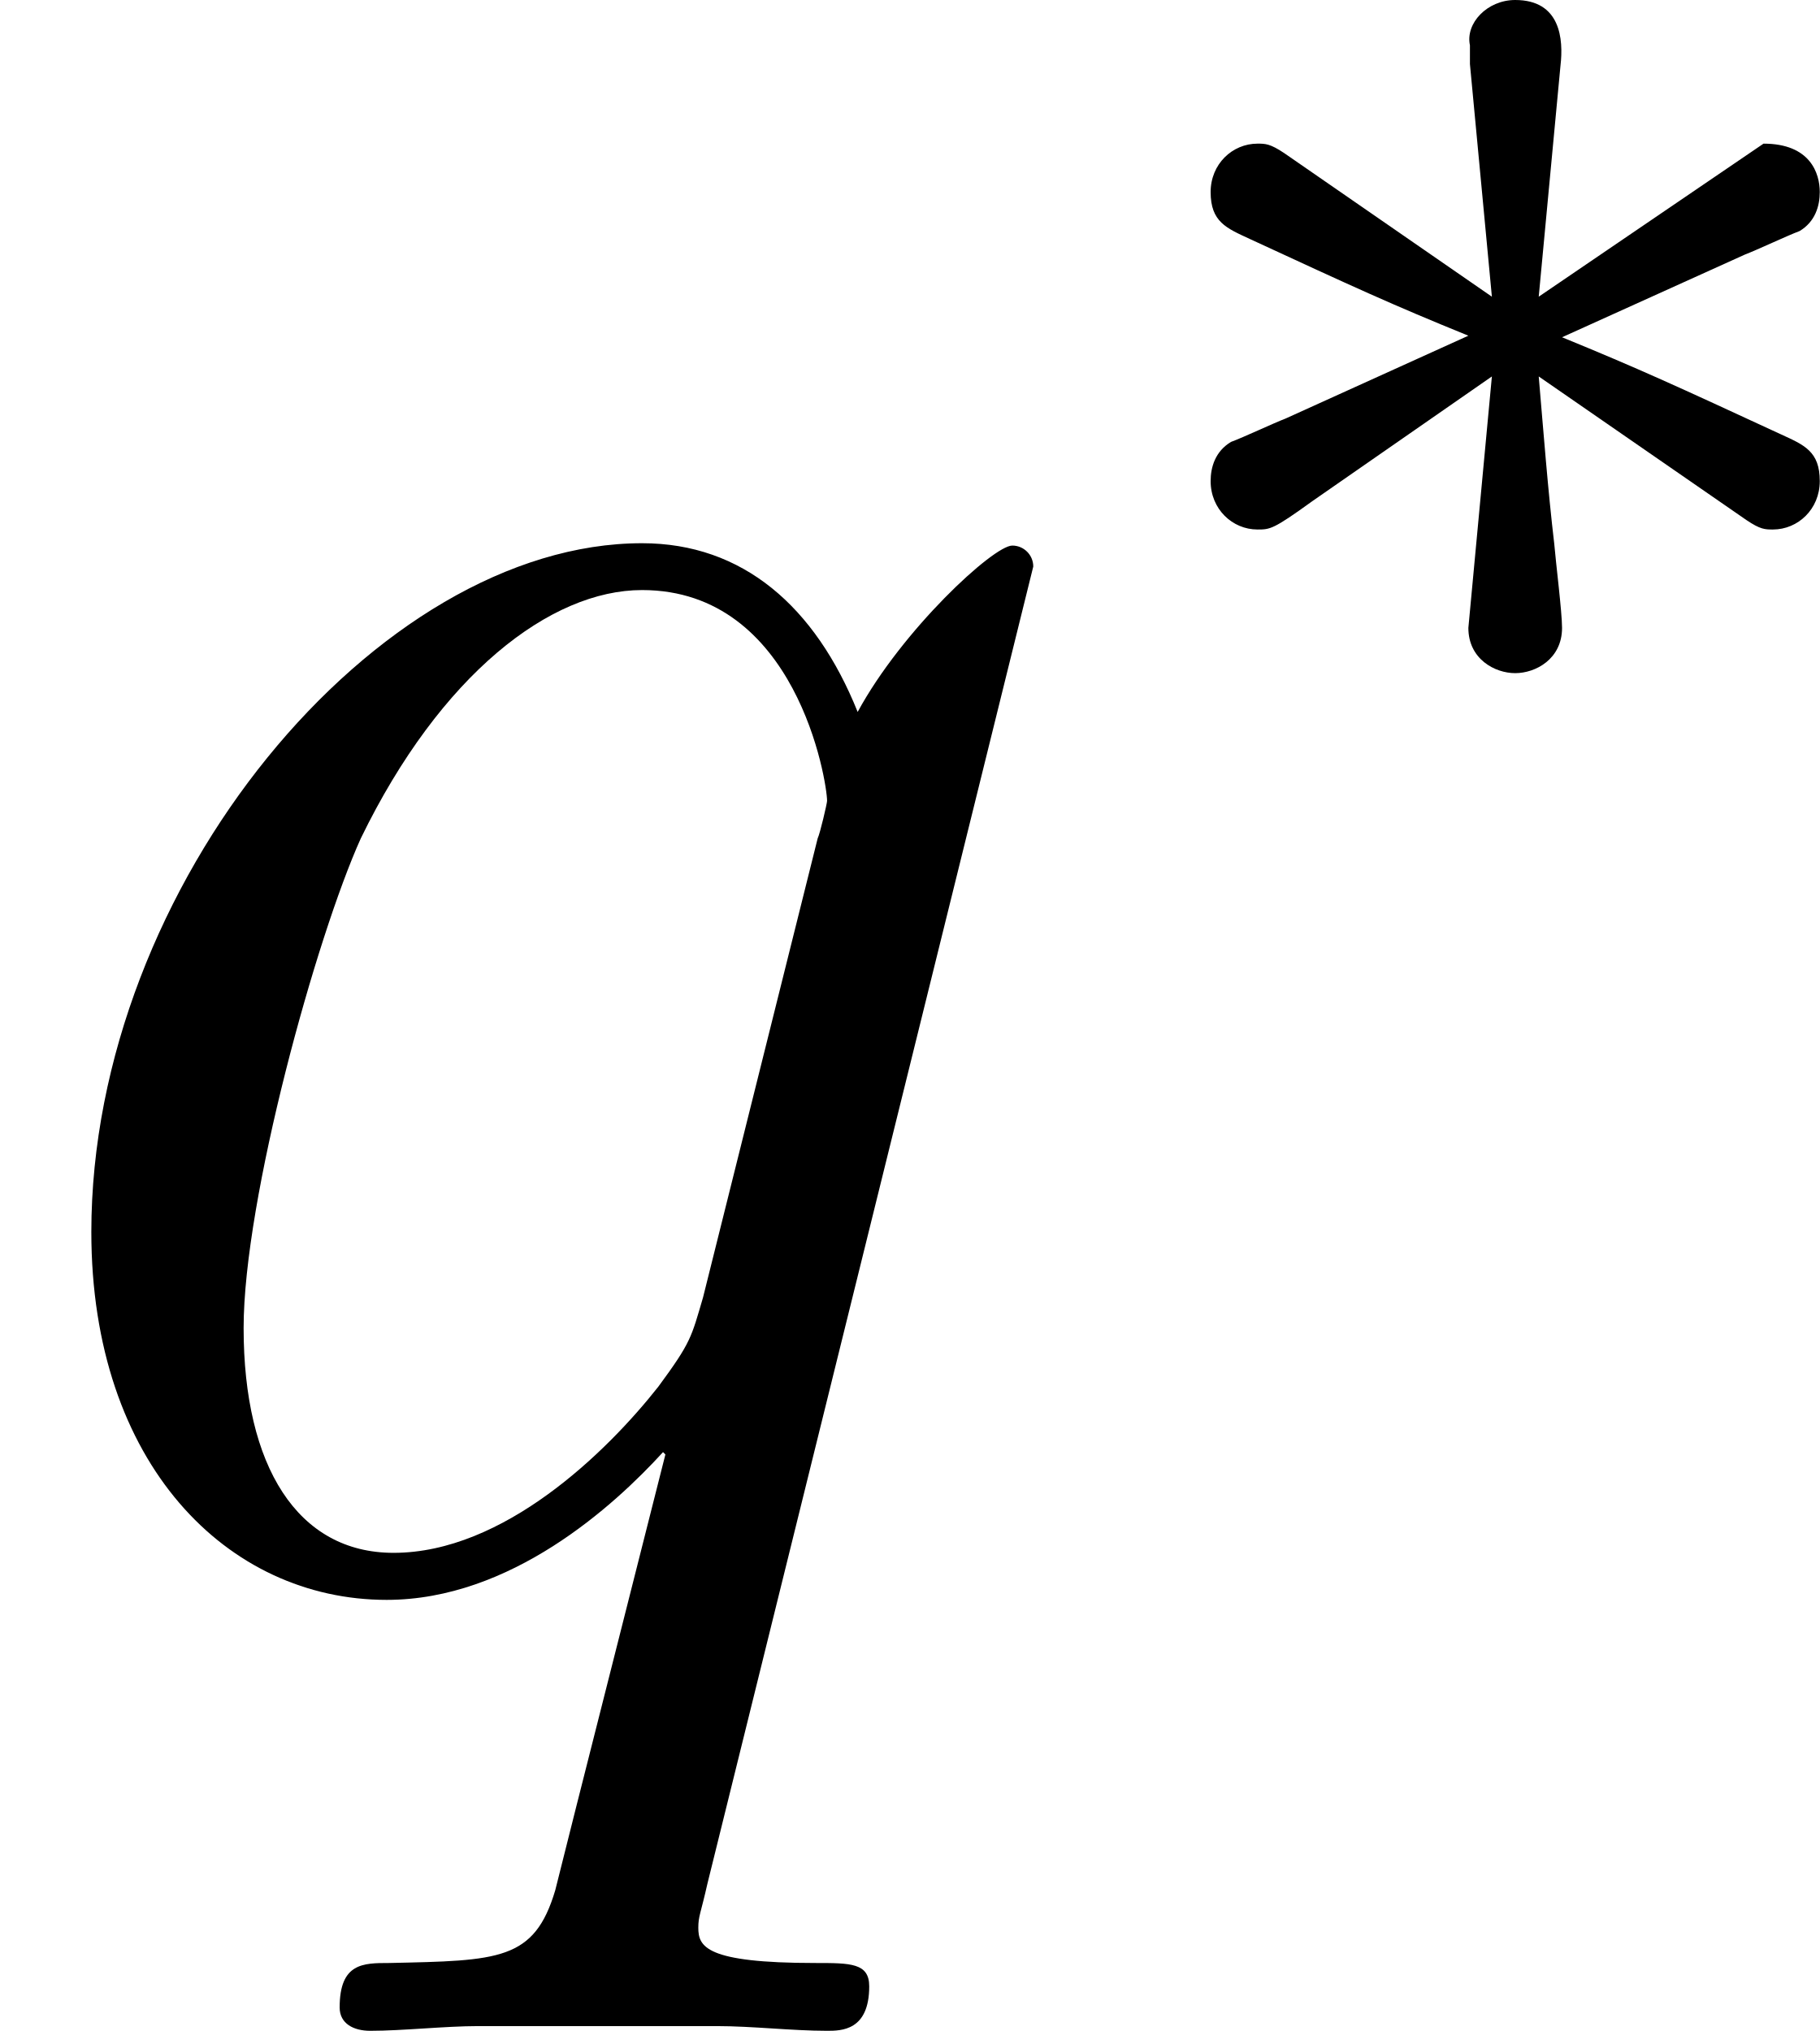
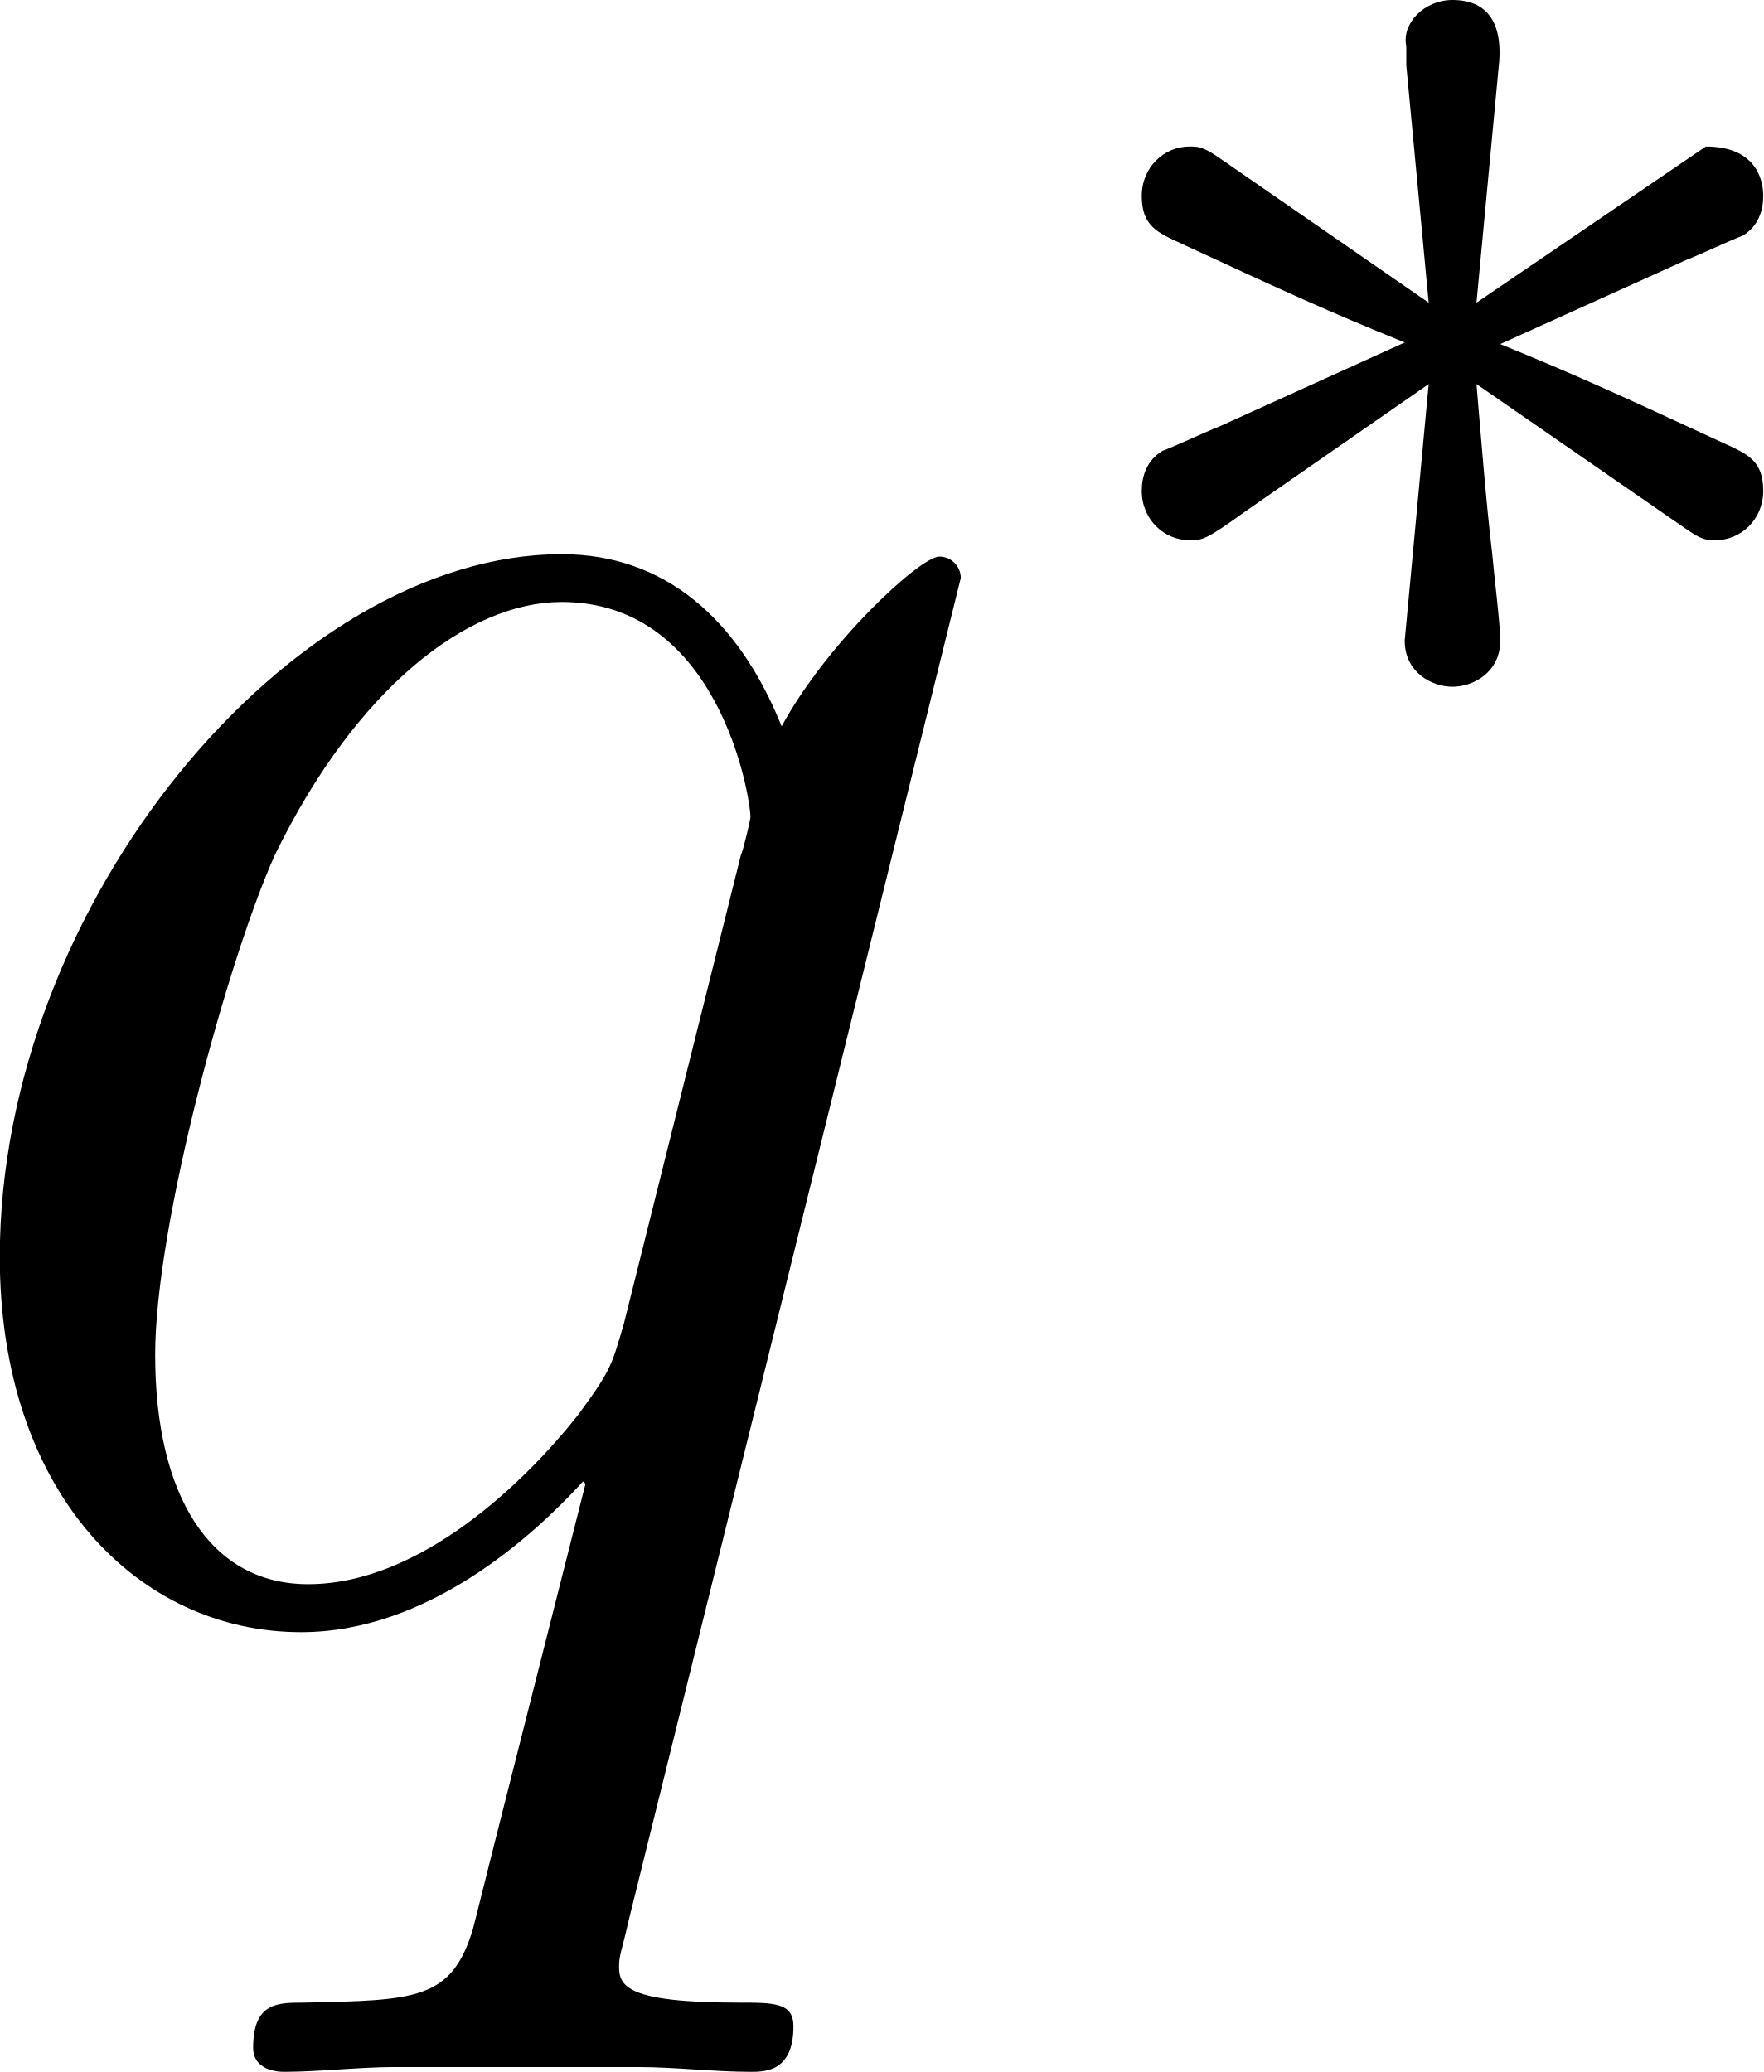
- <svg xmlns="http://www.w3.org/2000/svg" xmlns:xlink="http://www.w3.org/1999/xlink" version="1.1" width="9.285pt" height="10.364pt" viewBox="38.854 57.709 9.285 10.364">
+ <svg xmlns="http://www.w3.org/2000/svg" xmlns:xlink="http://www.w3.org/1999/xlink" data-baseline="2.3193" version="1.1" width="8.819pt" height="10.364pt" viewBox="39.321 57.709 8.819 10.364">
  <defs>
    <path id="g0-3" d="M3.292-1.052C3.363-1.004 3.387-1.004 3.427-1.004C3.555-1.004 3.666-1.108 3.666-1.251C3.666-1.403 3.587-1.435 3.467-1.49C2.933-1.737 2.742-1.825 2.351-1.985L3.284-2.407C3.347-2.431 3.499-2.503 3.563-2.527C3.642-2.574 3.666-2.654 3.666-2.726C3.666-2.821 3.618-2.973 3.379-2.973L2.232-2.192L2.343-3.371C2.359-3.507 2.343-3.706 2.112-3.706C1.969-3.706 1.857-3.587 1.881-3.475V-3.379L1.993-2.192L.933-2.925C.861-2.973 .837-2.973 .797-2.973C.669-2.973 .558-2.869 .558-2.726C.558-2.574 .638-2.542 .757-2.487C1.291-2.24 1.482-2.152 1.873-1.993L.94-1.57C.877-1.546 .725-1.474 .662-1.451C.582-1.403 .558-1.323 .558-1.251C.558-1.108 .669-1.004 .797-1.004C.861-1.004 .877-1.004 1.076-1.148L1.993-1.785L1.873-.502C1.873-.343 2.008-.271 2.112-.271S2.351-.343 2.351-.502C2.351-.582 2.319-.837 2.311-.933C2.279-1.203 2.256-1.506 2.232-1.785L3.292-1.052Z" />
    <path id="g1-113" d="M5.272-5.153C5.272-5.212 5.224-5.26 5.165-5.26C5.069-5.26 4.603-4.83 4.376-4.411C4.16-4.949 3.79-5.272 3.276-5.272C1.925-5.272 .466-3.527 .466-1.757C.466-.574 1.16 .12 1.973 .12C2.606 .12 3.132-.359 3.383-.634L3.395-.622L2.941 1.172L2.833 1.602C2.726 1.961 2.546 1.961 1.985 1.973C1.853 1.973 1.733 1.973 1.733 2.2C1.733 2.283 1.805 2.319 1.889 2.319C2.056 2.319 2.271 2.295 2.439 2.295H3.658C3.838 2.295 4.041 2.319 4.22 2.319C4.292 2.319 4.435 2.319 4.435 2.092C4.435 1.973 4.34 1.973 4.16 1.973C3.599 1.973 3.563 1.889 3.563 1.793C3.563 1.733 3.575 1.722 3.61 1.566L5.272-5.153ZM3.587-1.423C3.527-1.219 3.527-1.196 3.359-.968C3.096-.634 2.57-.12 2.008-.12C1.518-.12 1.243-.562 1.243-1.267C1.243-1.925 1.614-3.264 1.841-3.766C2.248-4.603 2.809-5.033 3.276-5.033C4.065-5.033 4.22-4.053 4.22-3.957C4.22-3.945 4.184-3.79 4.172-3.766L3.587-1.423Z" />
  </defs>
  <g id="page1">
    <use x="38.854" y="65.753" xlink:href="#g1-113" />
    <use x="44.473" y="61.415" xlink:href="#g0-3" />
  </g>
</svg>
